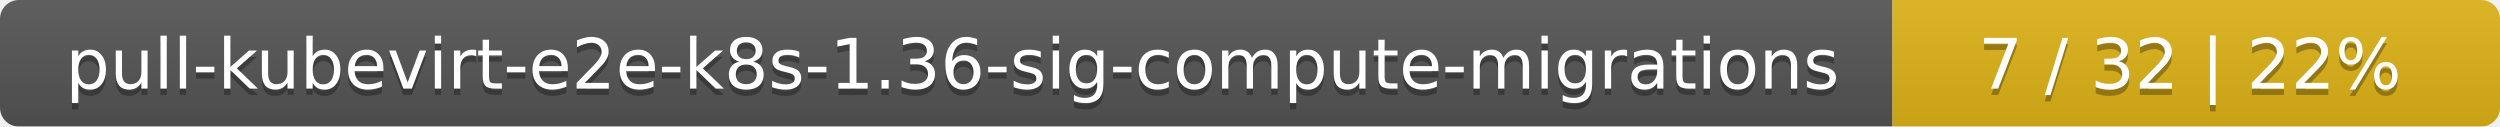
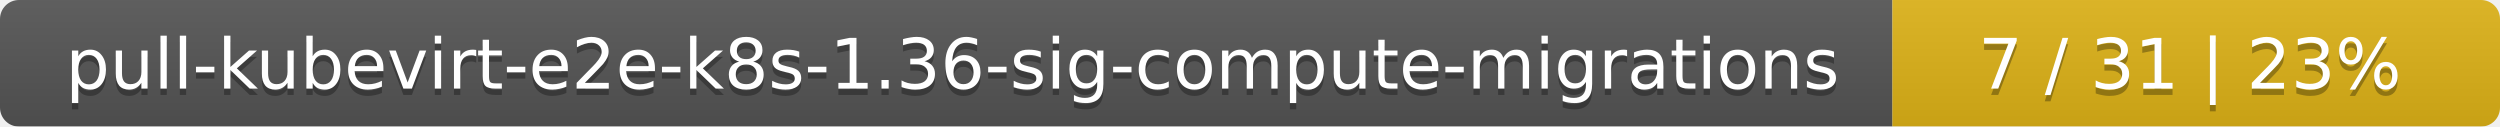
<svg xmlns="http://www.w3.org/2000/svg" width="395" height="20">
  <linearGradient id="smooth" x2="0" y2="100%">
    <stop offset="0" stop-color="#bbb" stop-opacity=".1" />
    <stop offset="1" stop-opacity=".1" />
  </linearGradient>
  <mask id="round">
    <rect width="395" height="20" rx="3" fill="#fff" />
  </mask>
  <g mask="url(#round)">
    <rect width="299" height="20" fill="#555" />
    <rect x="299" width="96" height="20" fill="#dfb317" />
    <rect width="395" height="20" fill="url(#smooth)" />
  </g>
  <g fill="#fff" text-anchor="middle" font-family="DejaVu Sans,Verdana,Geneva,sans-serif" font-size="11">
    <text x="150.5" y="15" fill="#010101" fill-opacity=".3">pull-kubevirt-e2e-k8s-1.36-sig-compute-migrations</text>
    <text x="150.5" y="14">pull-kubevirt-e2e-k8s-1.36-sig-compute-migrations</text>
-     <text x="346" y="15" fill="#010101" fill-opacity=".3">7 / 32    |    22%</text>
-     <text x="346" y="14">7 / 32    |    22%</text>
+     <text x="346" y="15" fill="#010101" fill-opacity=".3">7 / 31    |    23%</text>
+     <text x="346" y="14">7 / 31    |    23%</text>
  </g>
</svg>
